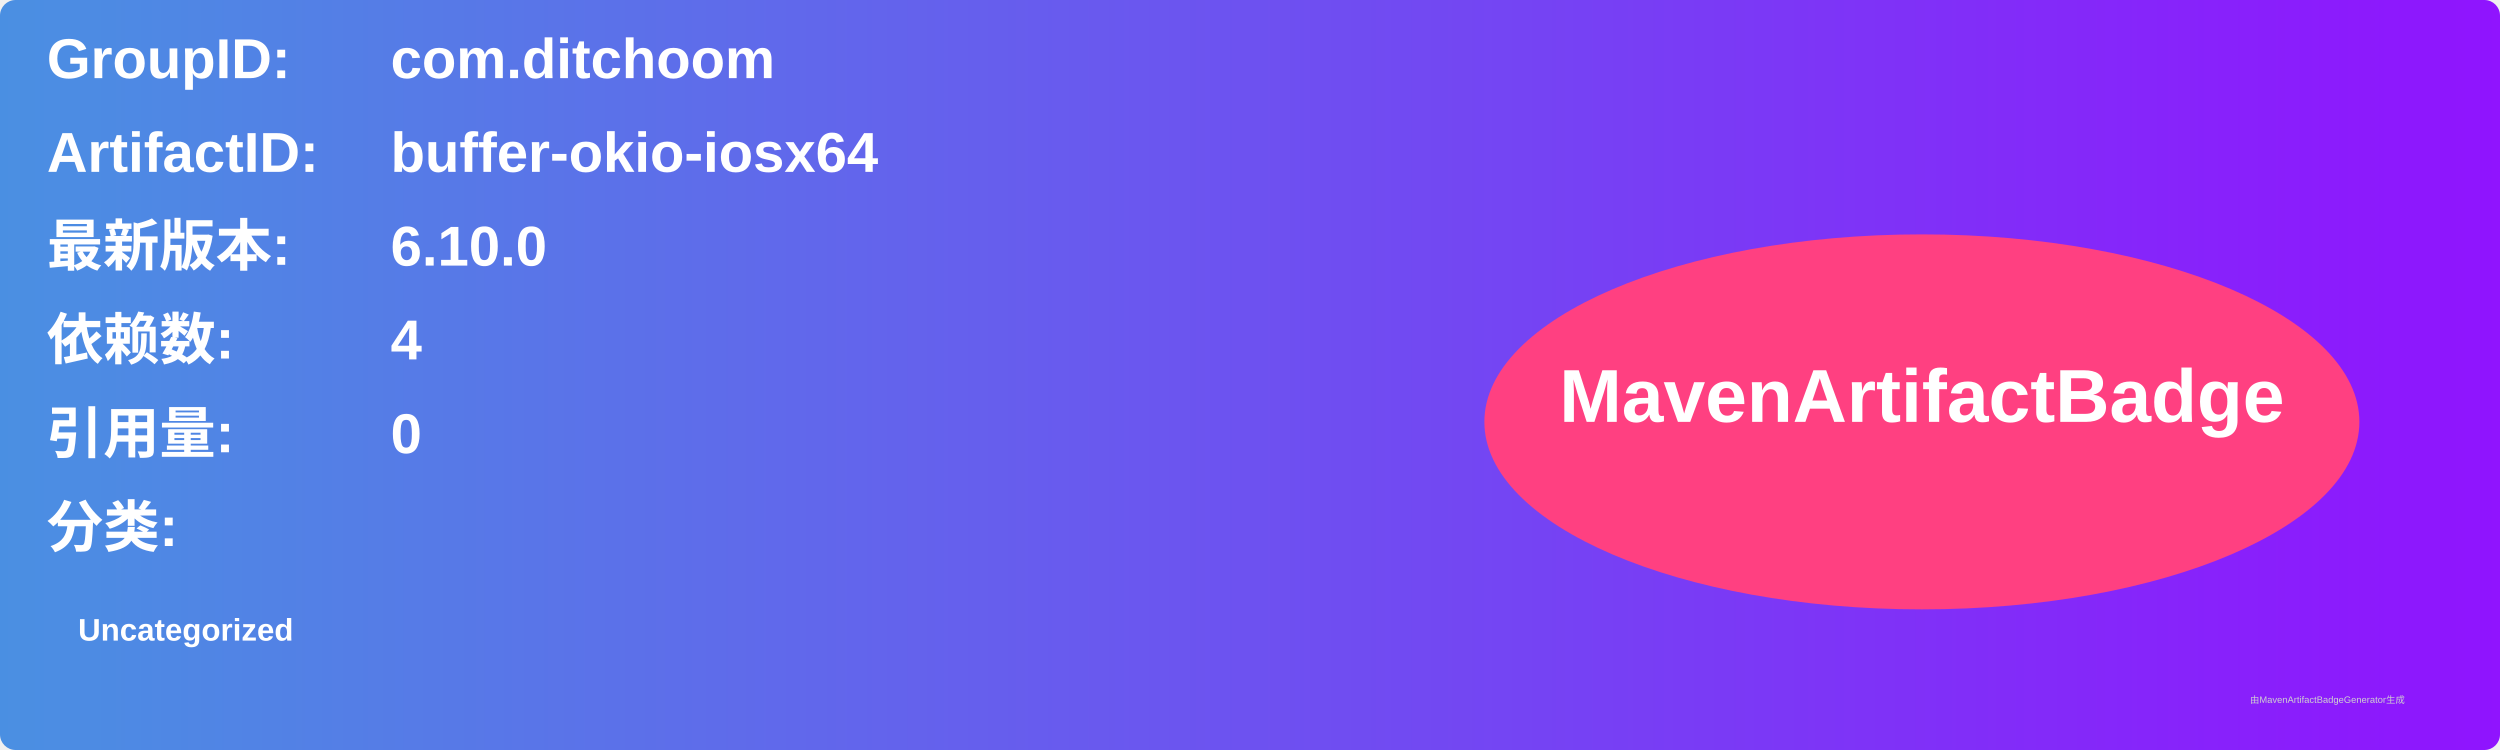
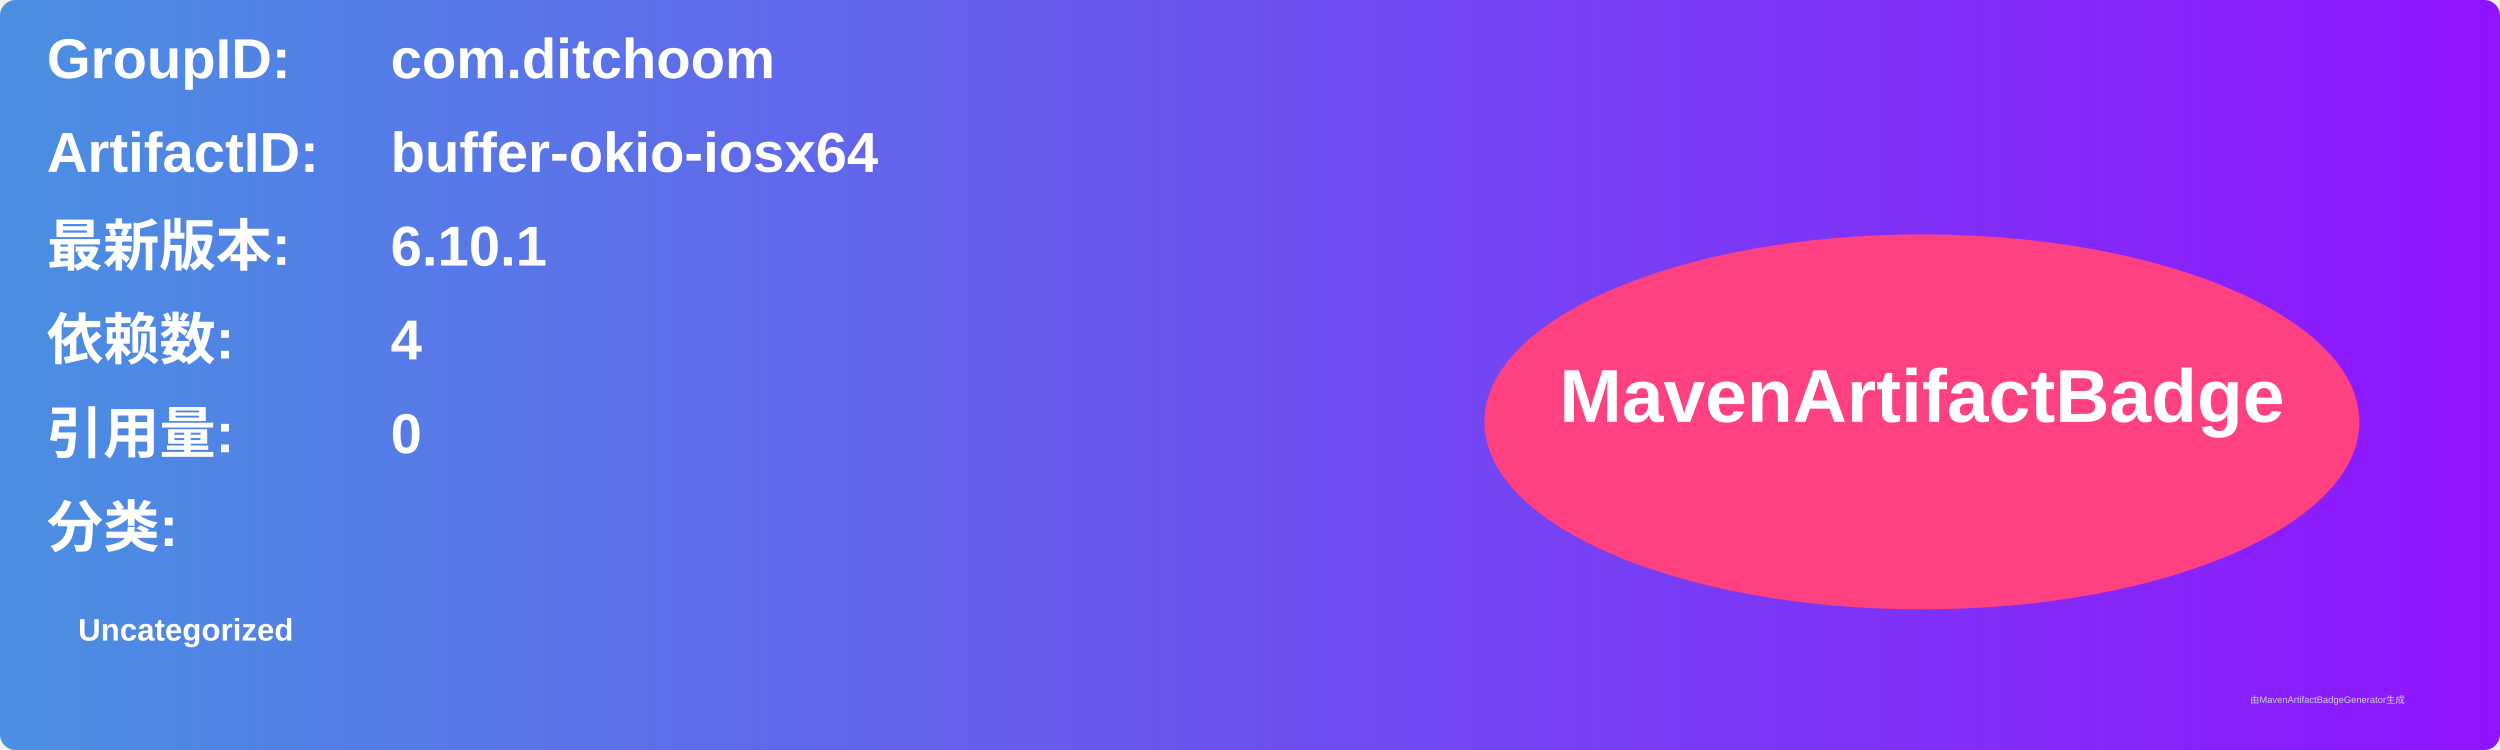
<svg xmlns="http://www.w3.org/2000/svg" width="800" height="240" viewBox="0 0 800 240">
  <linearGradient id="grad" x1="0%" y1="0%" x2="100%" y2="0%">
    <stop offset="0%" stop-color="#4a90e2" />
    <stop offset="100%" stop-color="#9013fe" />
  </linearGradient>
  <rect width="100%" height="100%" rx="5" ry="5" fill="url(#grad)" />
  <g transform="translate(15, 15)">
    <text x="0" y="10" font-family="Arial" font-size="18" fill="white" font-weight="bold" width="260">GroupID:</text>
    <text x="110" y="10" font-family="Arial" font-size="18" fill="white" font-weight="bold" width="460">com.ditchoom</text>
    <text x="0" y="40" font-family="Arial" font-size="18" fill="white" font-weight="bold" width="260">ArtifactID:</text>
    <text x="110" y="40" font-family="Arial" font-size="18" fill="white" font-weight="bold" width="460">buffer-okio-iosx64</text>
    <text x="0" y="70" font-family="Arial" font-size="18" fill="white" font-weight="bold">最新版本:</text>
    <text x="110" y="70" font-family="Arial" font-size="18" fill="white" font-weight="bold">
-       <tspan font-weight="bold">6.10.0</tspan>
+       <tspan font-weight="bold">6.10.1</tspan>
    </text>
    <text x="0" y="100" font-family="Arial" font-size="18" fill="white" font-weight="bold">依赖数: </text>
    <text x="110" y="100" font-family="Arial" font-size="18" fill="white">
      <tspan font-weight="bold">4</tspan>
    </text>
    <text x="0" y="130" font-family="Arial" font-size="18" fill="white" font-weight="bold">引用量: </text>
    <text x="110" y="130" font-family="Arial" font-size="18" fill="white">
      <tspan font-weight="bold">0</tspan>
    </text>
    <text x="0" y="160" font-family="Arial" font-size="18" fill="white" font-weight="bold">分类:</text>
    <text x="10" y="190" font-family="Arial" font-size="10" fill="white">
      <tspan font-weight="bold">Uncategorized</tspan>
    </text>
    <ellipse cx="600" cy="120" rx="140" ry="60" fill="#ff4081" />
    <text x="600" y="120" text-anchor="middle" font-family="Arial" font-size="24" fill="white" font-weight="bold">MavenArtifactBadge</text>
  </g>
  <text x="720" y="225" font-family="Arial" font-size="3" fill="#d0d0d0">由MavenArtifactBadgeGenerator生成</text>
</svg>
